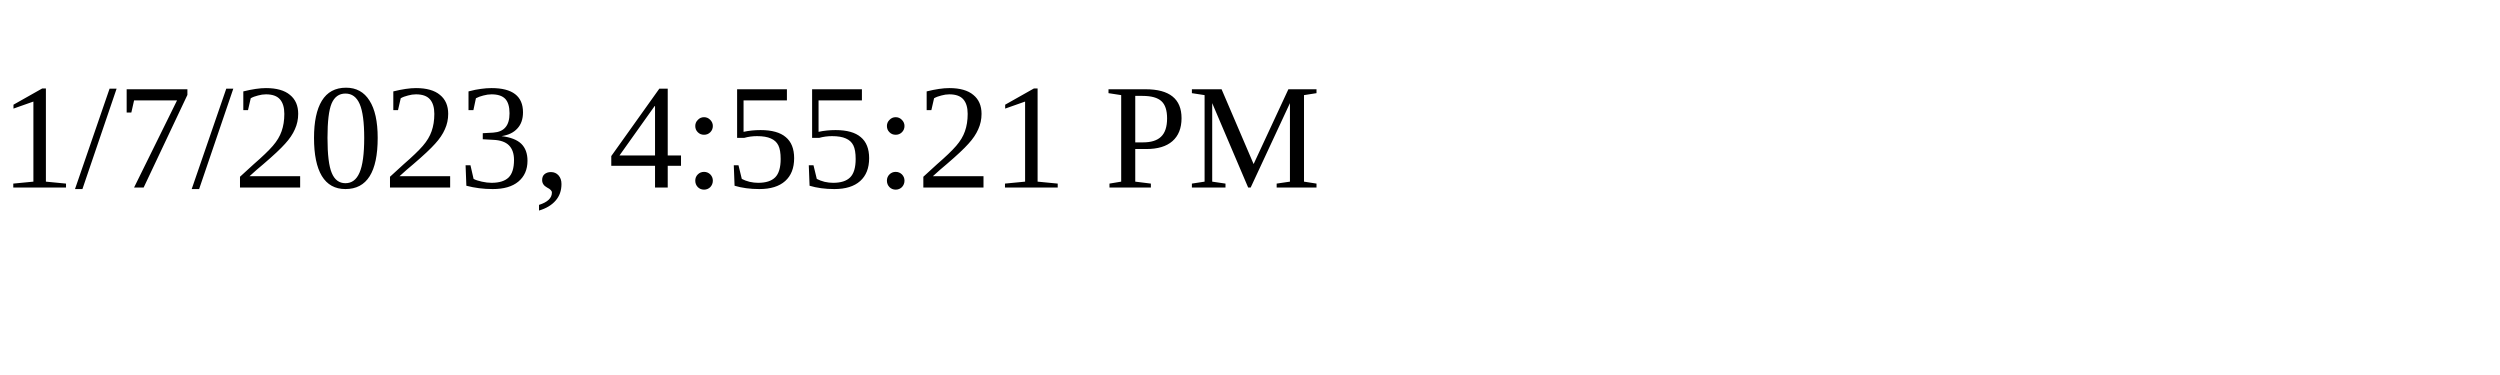
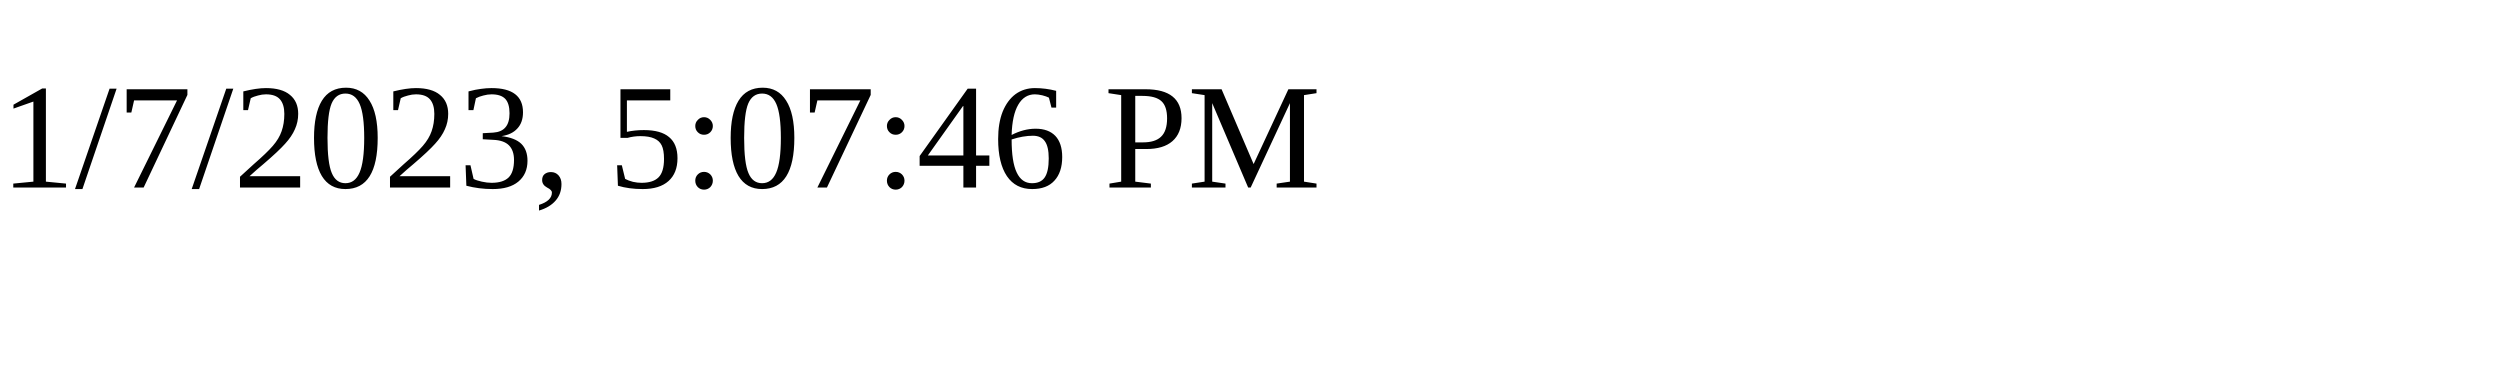
<svg xmlns="http://www.w3.org/2000/svg" height="30" width="200">
-   <text x="0" y="15">1/7/2023, 4:55:21 PM</text>
+   <text x="0" y="15">1/7/2023, 5:07:46 PM</text>
</svg>
